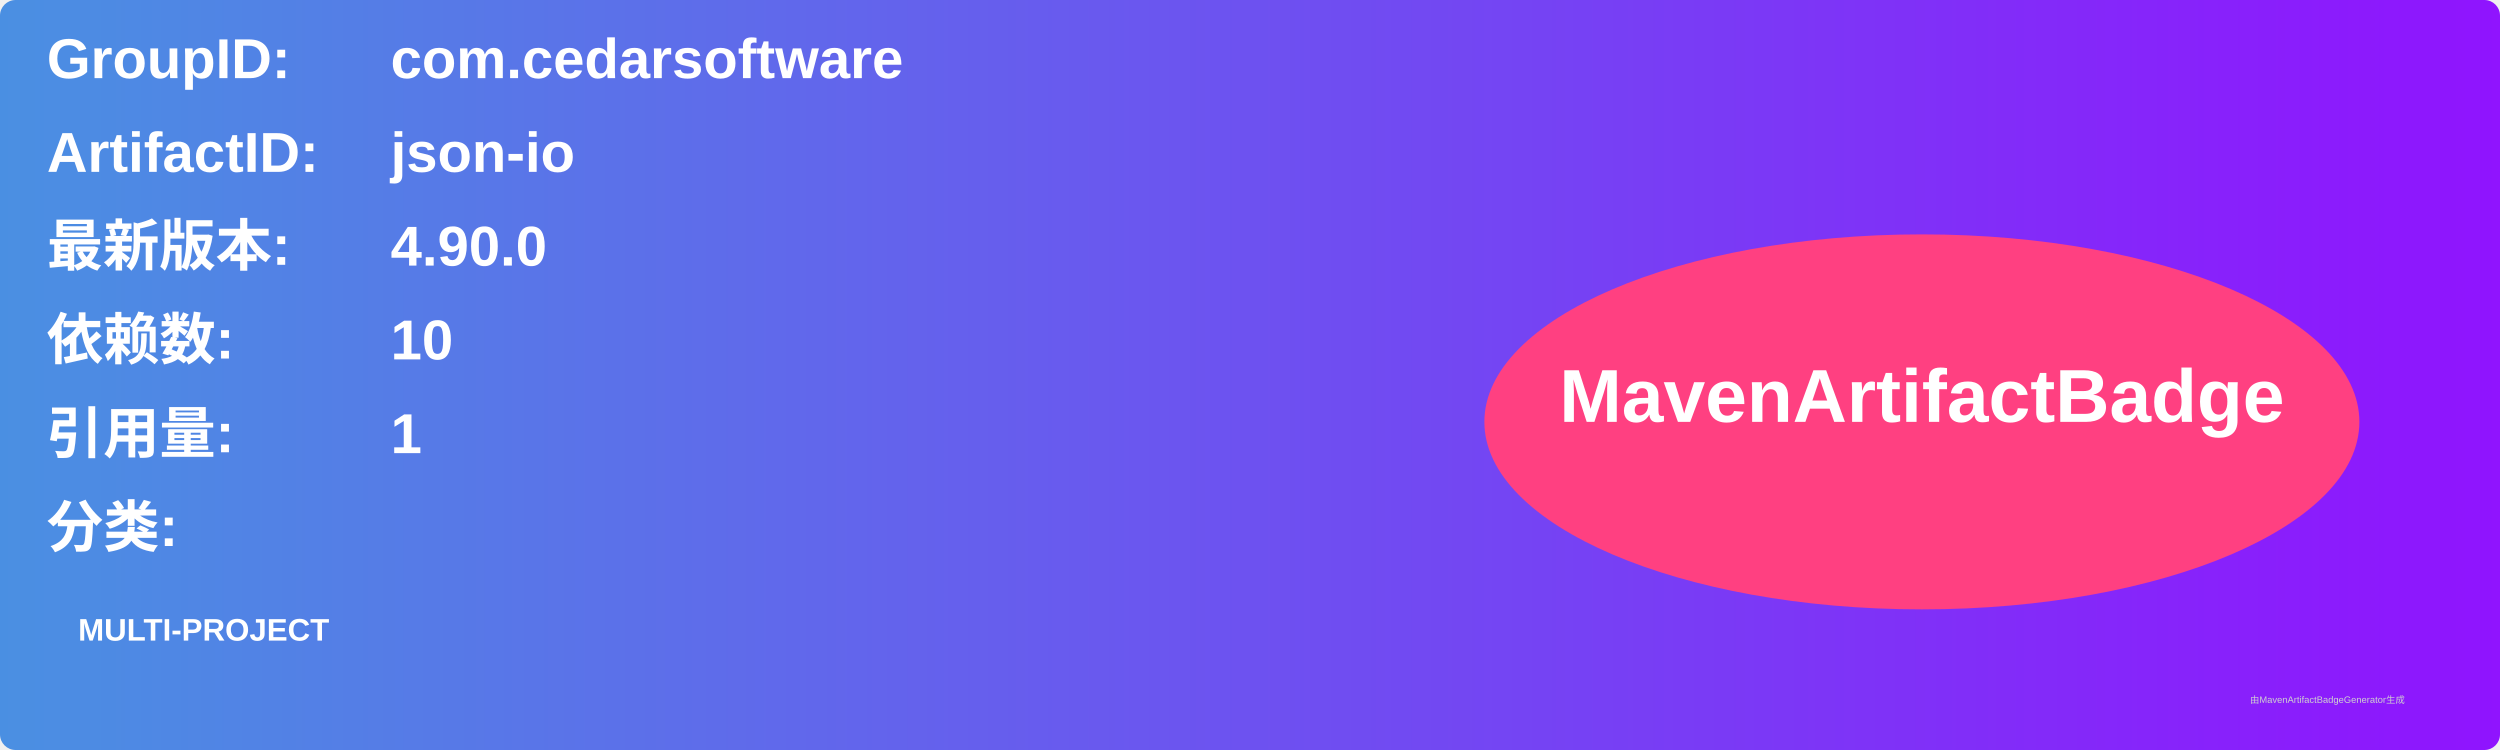
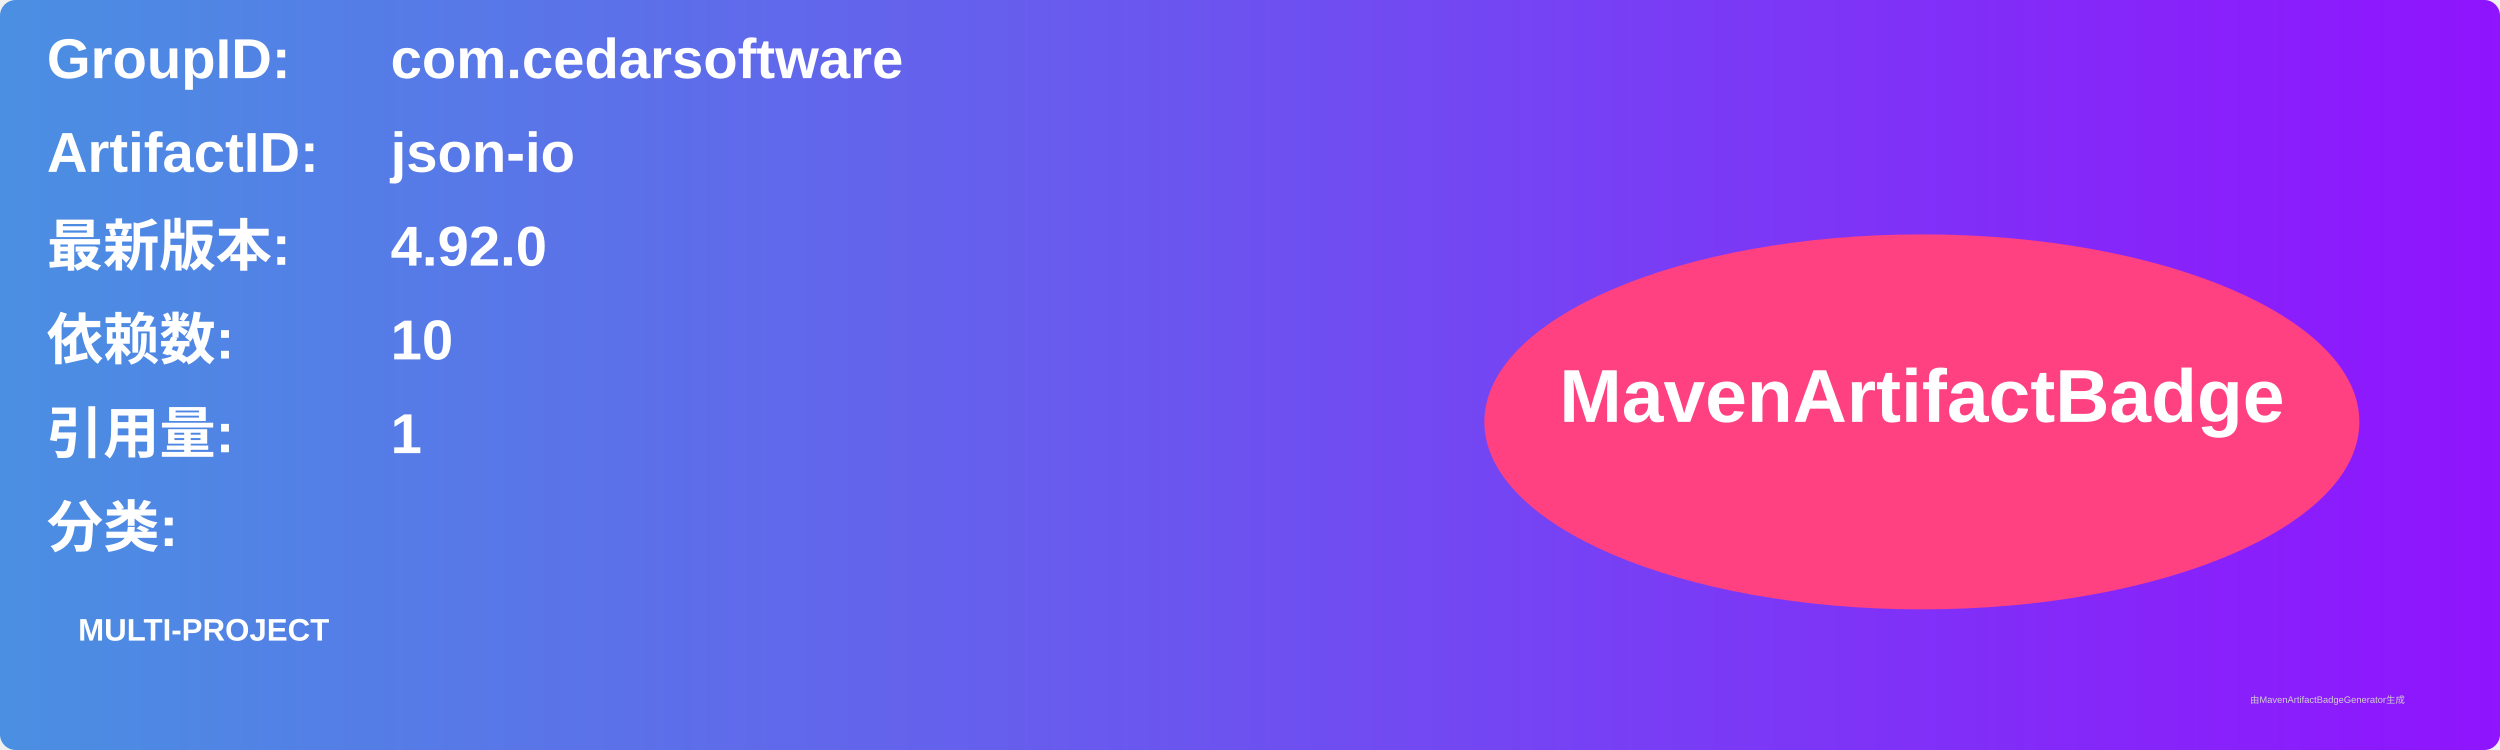
<svg xmlns="http://www.w3.org/2000/svg" width="800" height="240" viewBox="0 0 800 240">
  <linearGradient id="grad" x1="0%" y1="0%" x2="100%" y2="0%">
    <stop offset="0%" stop-color="#4a90e2" />
    <stop offset="100%" stop-color="#9013fe" />
  </linearGradient>
  <rect width="100%" height="100%" rx="5" ry="5" fill="url(#grad)" />
  <g transform="translate(15, 15)">
    <text x="0" y="10" font-family="Arial" font-size="18" fill="white" font-weight="bold" width="260">GroupID:</text>
    <text x="110" y="10" font-family="Arial" font-size="18" fill="white" font-weight="bold" width="460">com.cedarsoftware</text>
    <text x="0" y="40" font-family="Arial" font-size="18" fill="white" font-weight="bold" width="260">ArtifactID:</text>
    <text x="110" y="40" font-family="Arial" font-size="18" fill="white" font-weight="bold" width="460">json-io</text>
    <text x="0" y="70" font-family="Arial" font-size="18" fill="white" font-weight="bold">最新版本:</text>
    <text x="110" y="70" font-family="Arial" font-size="18" fill="white" font-weight="bold">
-       <tspan font-weight="bold">4.90.0</tspan>
+       <tspan font-weight="bold">4.92.0</tspan>
    </text>
    <text x="0" y="100" font-family="Arial" font-size="18" fill="white" font-weight="bold">依赖数: </text>
    <text x="110" y="100" font-family="Arial" font-size="18" fill="white">
      <tspan font-weight="bold">10</tspan>
    </text>
    <text x="0" y="130" font-family="Arial" font-size="18" fill="white" font-weight="bold">引用量: </text>
    <text x="110" y="130" font-family="Arial" font-size="18" fill="white">
      <tspan font-weight="bold">1</tspan>
    </text>
    <text x="0" y="160" font-family="Arial" font-size="18" fill="white" font-weight="bold">分类:</text>
    <text x="10" y="190" font-family="Arial" font-size="10" fill="white">
      <tspan font-weight="bold">MULTI-PROJECT</tspan>
    </text>
    <ellipse cx="600" cy="120" rx="140" ry="60" fill="#ff4081" />
    <text x="600" y="120" text-anchor="middle" font-family="Arial" font-size="24" fill="white" font-weight="bold">MavenArtifactBadge</text>
  </g>
  <text x="720" y="225" font-family="Arial" font-size="3" fill="#d0d0d0">由MavenArtifactBadgeGenerator生成</text>
</svg>
